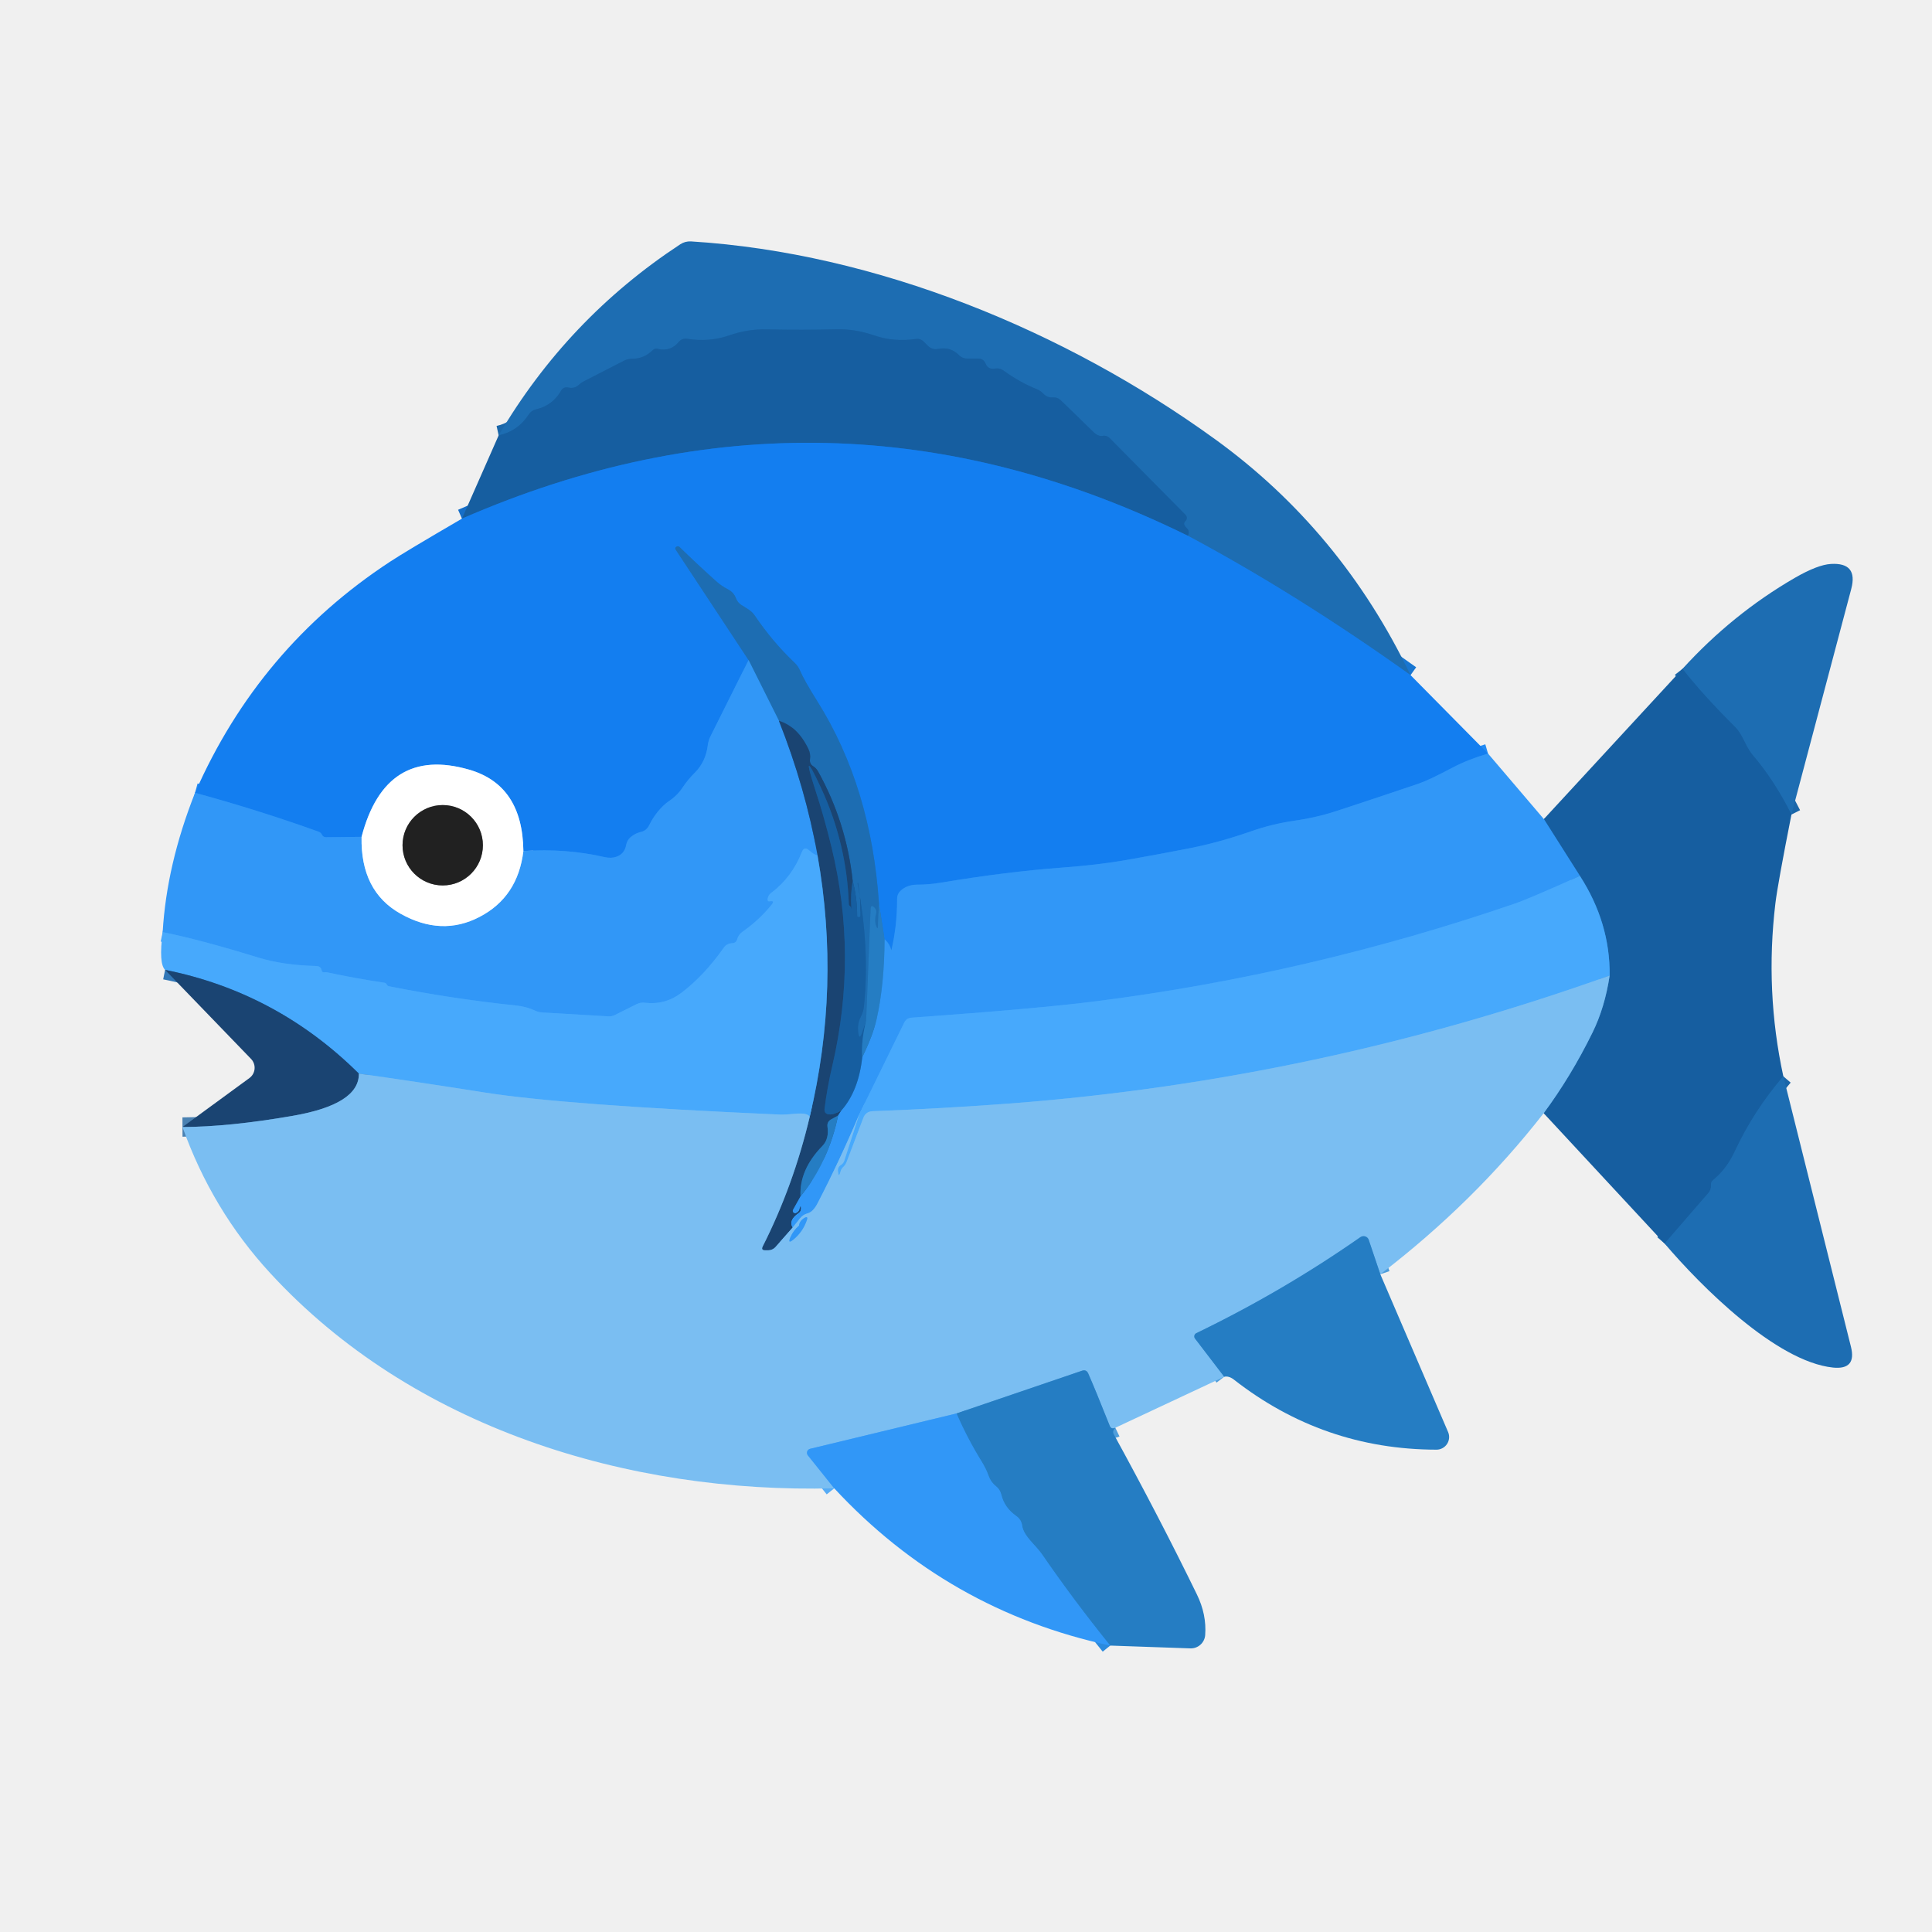
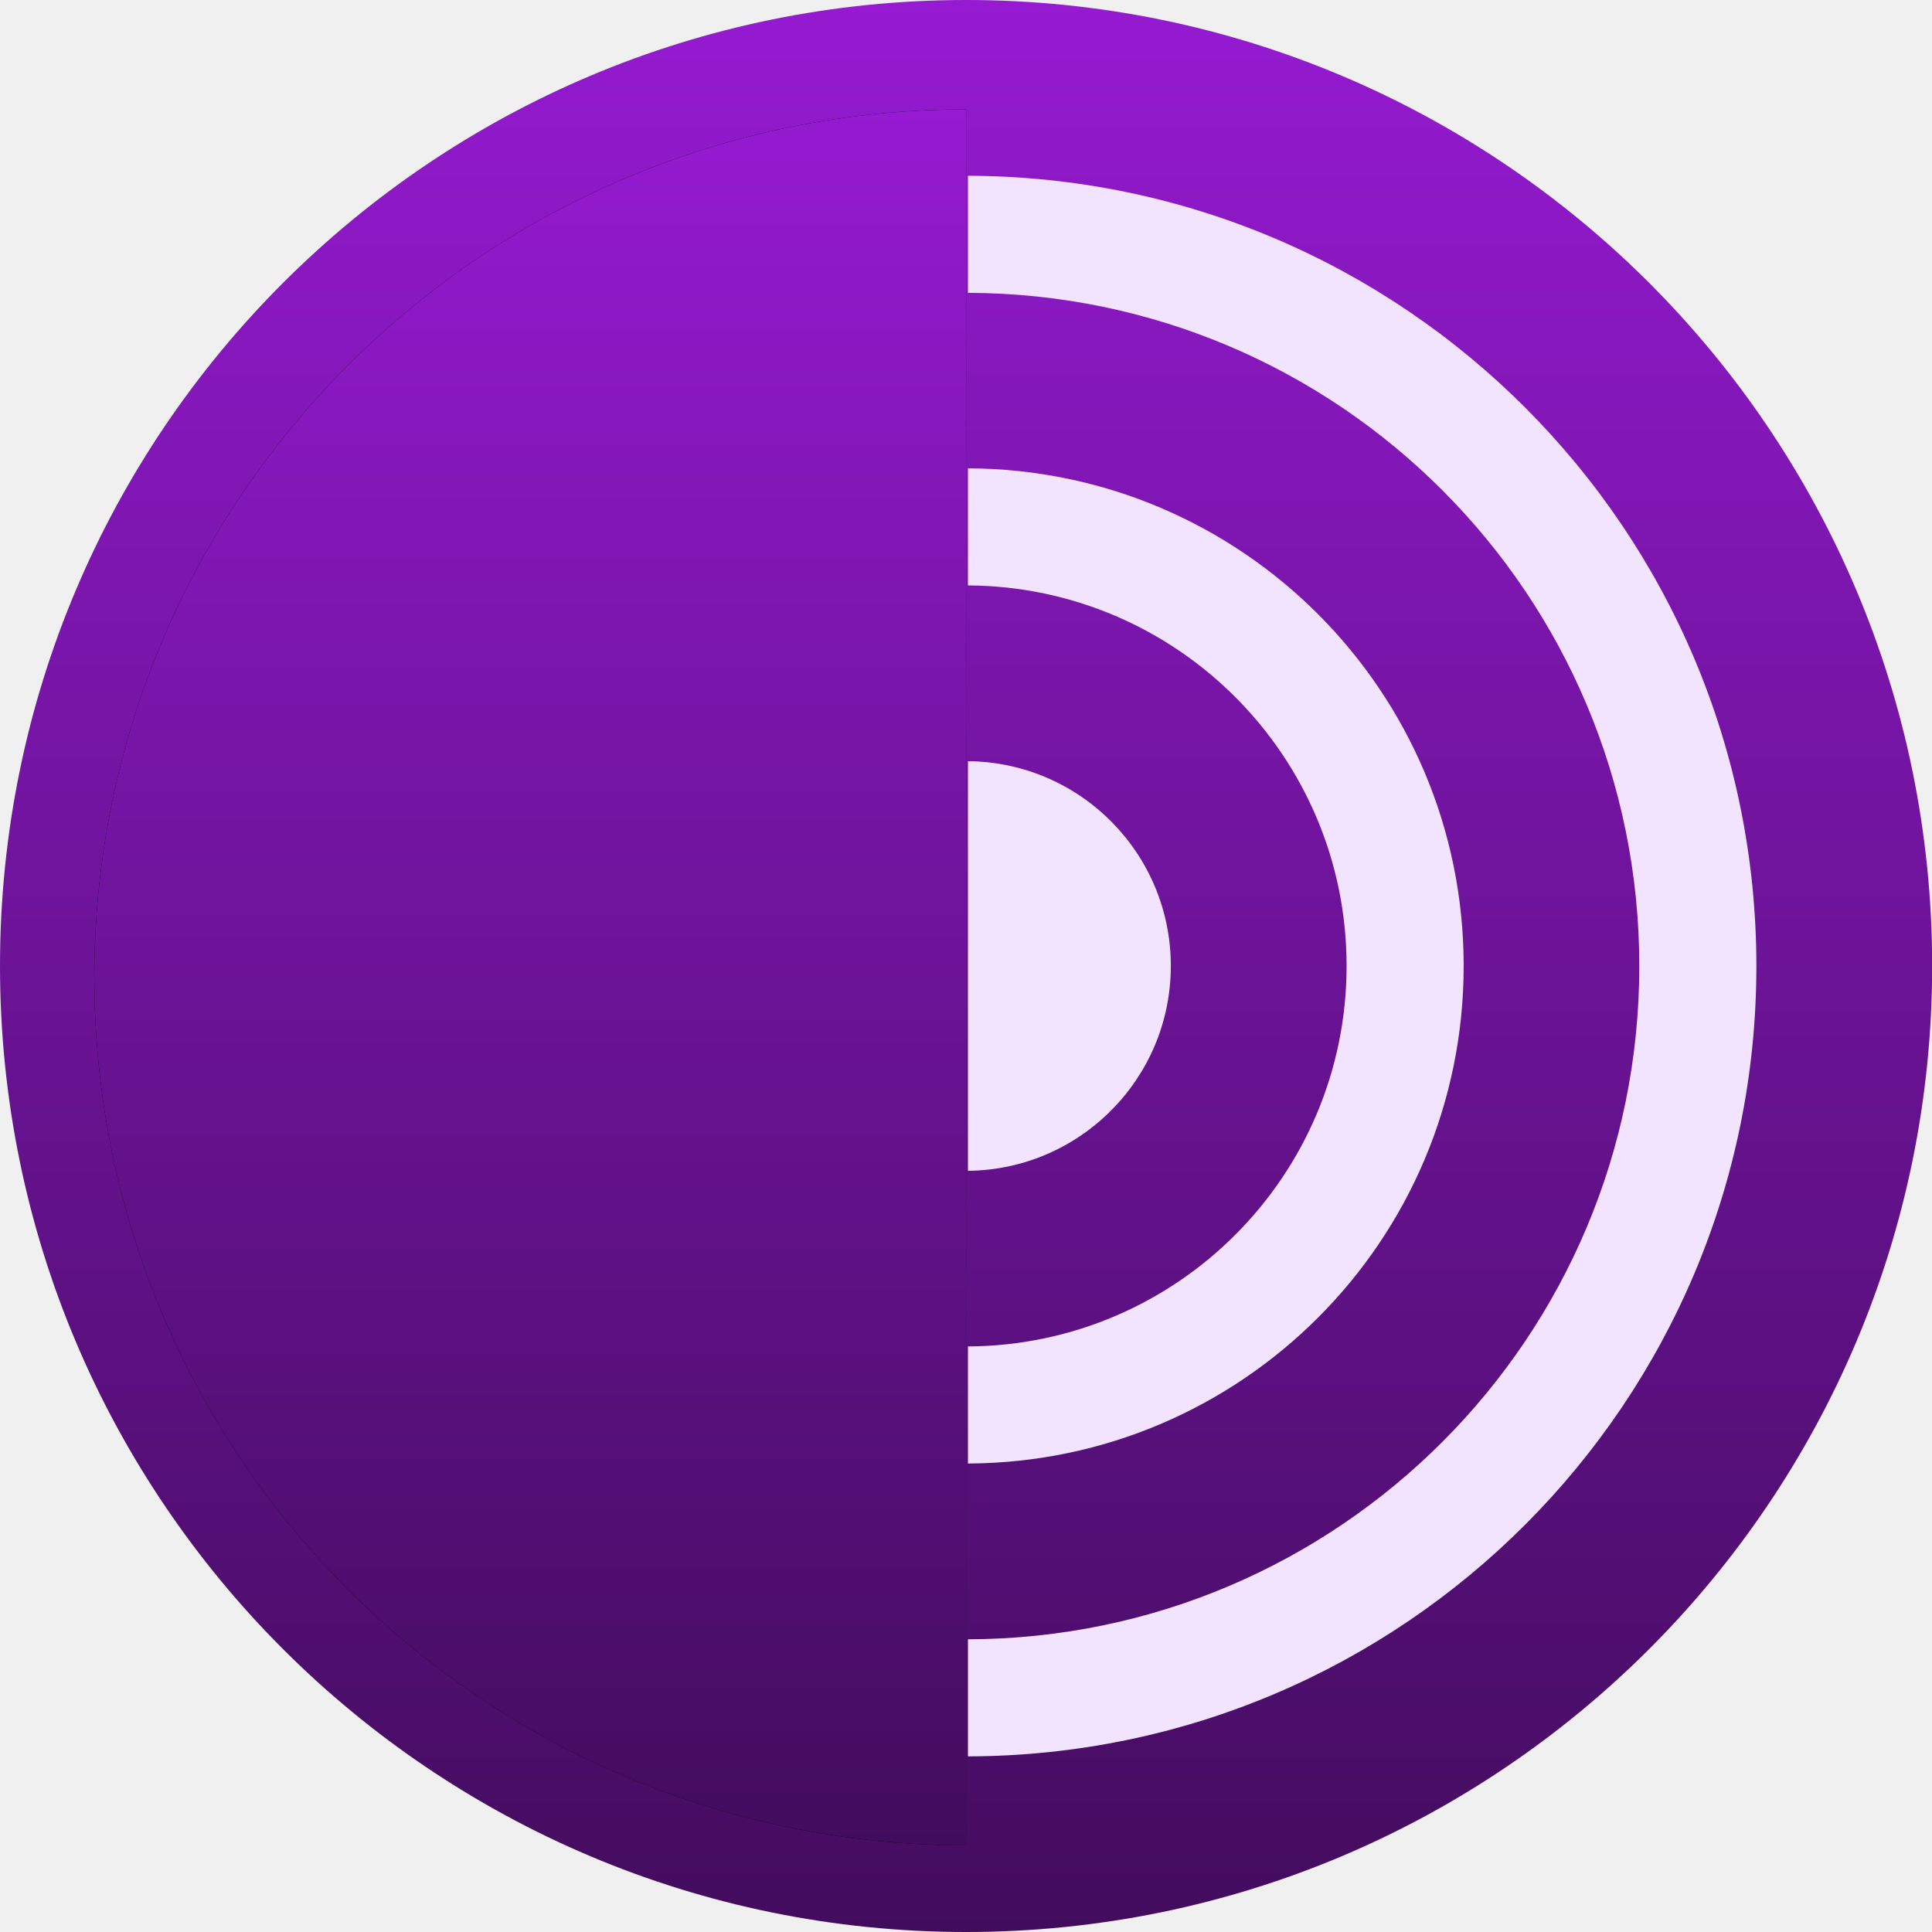
- <svg xmlns="http://www.w3.org/2000/svg" version="1.1" viewBox="0.00 0.00 200.00 200.00" width="200.00" height="200.00">
-   <g stroke-width="2.00" fill="none" stroke-linecap="butt">
-     <path stroke="#1876d1" d="   M 146.02 69.89   Q 134.25 61.49 122.98 55.47" />
-     <path stroke="#1a66a9" d="   M 122.98 55.47   Q 123.19 54.94 122.87 54.68   Q 122.70 54.53 122.62 54.34   Q 122.52 54.11 122.72 53.93   A 0.44 0.44 0.0 0 0 122.73 53.30   L 114.88 45.36   Q 114.57 45.04 114.13 45.12   Q 113.98 45.15 113.83 45.11   Q 113.50 45.02 113.24 44.77   Q 111.60 43.16 109.80 41.43   Q 109.47 41.11 109.01 41.14   Q 108.41 41.19 107.98 40.73   Q 107.69 40.43 107.31 40.28   Q 105.57 39.58 103.91 38.38   Q 103.49 38.07 102.98 38.16   Q 102.29 38.27 102.02 37.63   Q 101.81 37.12 101.26 37.12   L 100.11 37.12   A 1.16 1.15 -22.0 0 1 99.28 36.77   Q 98.39 35.87 97.15 36.12   Q 96.50 36.25 96.04 35.78   L 95.61 35.36   Q 95.28 35.03 94.82 35.09   Q 92.50 35.42 90.49 34.72   Q 88.52 34.04 86.56 34.09   Q 83.00 34.18 79.38 34.10   Q 77.41 34.05 75.48 34.72   Q 73.41 35.44 71.12 35.07   A 0.93 0.91 23.9 0 0 70.27 35.39   Q 69.41 36.44 68.06 36.11   Q 67.78 36.04 67.57 36.25   Q 66.66 37.14 65.45 37.14   Q 65.00 37.14 64.60 37.34   L 60.41 39.49   Q 60.15 39.62 59.94 39.82   Q 59.49 40.26 58.84 40.12   Q 58.34 40.01 58.08 40.45   Q 57.20 41.98 55.48 42.38   Q 55.01 42.49 54.74 42.90   Q 53.62 44.63 51.62 45.07" />
-     <path stroke="#228bf4" d="   M 154.04 78.01   Q 151.99 78.61 150.39 79.45   Q 147.92 80.76 146.89 81.11   Q 142.59 82.57 138.40 83.94   Q 136.26 84.64 134.05 84.95   Q 131.68 85.29 129.44 86.08   Q 126.26 87.19 123.21 87.80   Q 120.00 88.43 116.64 89.02   Q 113.68 89.54 109.87 89.82   Q 104.28 90.23 97.35 91.38   Q 96.14 91.58 94.98 91.58   Q 93.89 91.58 93.22 92.22   Q 92.87 92.55 92.87 93.03   Q 92.88 96.07 92.17 98.80   Q 92.15 98.88 92.22 98.84   Q 92.27 98.82 92.31 98.86   Q 92.36 98.91 92.35 98.84   Q 92.24 97.79 91.57 97.24" />
-     <path stroke="#1c7eda" d="   M 91.57 97.24   L 90.99 93.53" />
-     <path stroke="#1876d1" d="   M 90.99 93.53   Q 90.19 81.50 84.63 72.63   Q 83.23 70.40 82.81 69.40   A 2.38 2.30 11.1 0 0 82.26 68.61   Q 79.98 66.45 78.14 63.73   C 77.77 63.18 77.25 62.96 76.72 62.61   Q 76.35 62.36 76.19 61.94   Q 75.96 61.30 75.29 60.97   Q 74.67 60.65 74.15 60.18   Q 72.27 58.50 70.36 56.64   Q 70.21 56.49 70.03 56.59   Q 69.82 56.71 69.96 56.92   L 77.49 68.33" />
-     <path stroke="#228bf4" d="   M 77.49 68.33   L 73.55 76.22   Q 73.33 76.66 73.27 77.15   Q 73.06 78.87 71.90 80.02   Q 71.21 80.70 70.67 81.51   Q 70.12 82.35 69.29 82.90   C 68.43 83.48 67.65 84.49 67.20 85.43   Q 66.94 85.98 66.35 86.12   Q 65.73 86.27 65.26 86.68   A 1.35 1.30 -16.5 0 0 64.83 87.44   Q 64.66 88.40 63.81 88.69   Q 63.27 88.88 62.60 88.73   Q 58.58 87.80 54.18 88.10" />
-     <path stroke="#89bff8" d="   M 54.18 88.10   Q 54.10 81.26 48.55 79.67   Q 39.90 77.18 37.43 86.63" />
-     <path stroke="#228bf4" d="   M 37.43 86.63   L 33.77 86.67   Q 33.45 86.68 33.31 86.38   Q 33.21 86.17 32.96 86.09   Q 26.79 83.87 20.19 82.07" />
-     <path stroke="#156ec8" d="   M 122.98 55.47   Q 85.77 37.14 47.82 53.69" />
-     <path stroke="#2175bb" d="   M 90.99 93.53   L 90.89 95.82   Q 90.87 96.36 90.69 95.85   Q 90.49 95.29 90.68 94.59   Q 90.78 94.23 90.53 93.97   Q 90.14 93.58 90.12 94.12   L 89.66 105.69" />
-     <path stroke="#1a66a9" d="   M 89.66 105.69   L 89.27 106.82   Q 88.93 107.83 88.84 106.77   Q 88.76 105.93 89.13 105.21   Q 89.37 104.74 89.43 104.22   Q 90.06 98.13 88.77 91.46   Q 88.76 91.40 88.82 91.39   Q 88.93 91.37 88.83 91.38   Q 89.12 93.08 89.07 94.78   Q 89.07 94.94 88.90 94.94   L 88.90 94.94   Q 88.73 94.93 88.73 94.77   Q 88.73 92.94 88.27 91.19" />
-     <path stroke="#1c5992" d="   M 88.27 91.19   Q 87.62 85.13 84.68 79.85   Q 84.49 79.52 84.18 79.32   Q 83.78 79.07 83.85 78.59   Q 83.93 78.05 83.69 77.55   Q 82.59 75.22 80.63 74.61" />
-     <path stroke="#2782d5" d="   M 80.63 74.61   L 77.49 68.33" />
-     <path stroke="#266eb5" d="   M 80.63 74.61   Q 83.37 81.53 84.63 88.55" />
-     <path stroke="#3ca0fa" d="   M 84.63 88.55   Q 84.30 88.51 83.75 88.02   Q 83.25 87.58 83.01 88.20   Q 81.98 90.83 79.82 92.44   A 0.90 0.86 -11.6 0 0 79.50 92.90   Q 79.37 93.36 79.69 93.30   Q 80.24 93.20 79.89 93.64   Q 78.60 95.24 76.87 96.45   Q 76.45 96.74 76.31 97.24   Q 76.20 97.62 75.80 97.64   Q 75.24 97.66 74.92 98.11   Q 72.90 100.98 70.56 102.76   Q 68.86 104.06 66.74 103.80   Q 66.31 103.75 65.92 103.94   L 63.68 105.06   Q 63.33 105.24 62.94 105.21   L 56.16 104.81   Q 55.74 104.79 55.37 104.61   Q 54.48 104.20 53.44 104.09   Q 46.68 103.38 40.24 102.09   Q 40.10 102.06 40.04 101.92   Q 39.96 101.75 39.78 101.73   Q 36.76 101.28 33.89 100.66   Q 33.74 100.63 33.59 100.65   Q 33.35 100.69 33.30 100.46   Q 33.21 100.01 32.75 100.00   Q 29.33 99.92 26.75 99.13   Q 20.73 97.27 16.84 96.49" />
-     <path stroke="#98cbfb" d="   M 37.43 86.63   Q 37.31 92.25 41.45 94.58   Q 45.71 96.98 49.66 94.91   Q 53.61 92.85 54.18 88.10" />
-     <path stroke="#3ca0fa" d="   M 163.55 90.67   Q 158.26 93.05 156.82 93.54   Q 135.59 100.82 113.54 103.64   Q 107.41 104.42 94.36 105.35   Q 93.83 105.39 93.60 105.87   L 88.95 115.36" />
-     <path stroke="#56abf5" d="   M 88.95 115.36   Q 86.96 120.08 84.61 124.61   Q 84.16 125.46 83.59 125.61   Q 83.12 125.74 82.82 126.12   L 82.06 127.07" />
-     <path stroke="#2b8add" d="   M 82.87 123.85   Q 85.77 120.27 86.76 115.48" />
-     <path stroke="#247bcc" d="   M 87.11 114.94   Q 88.88 112.92 89.26 109.44" />
-     <path stroke="#2b8add" d="   M 89.26 109.44   Q 90.38 107.14 90.75 105.49   Q 91.55 101.92 91.57 97.24" />
-     <path stroke="#1e6eb2" d="   M 89.66 105.69   Q 89.14 107.74 89.26 109.44" />
-     <path stroke="#185189" d="   M 88.27 91.19   Q 88.03 92.56 88.13 93.99   Q 88.15 94.27 88.10 93.98   Q 88.08 93.86 87.97 93.78   Q 87.87 93.71 87.87 93.59   Q 87.65 87.28 84.98 81.54   Q 82.82 76.90 84.40 81.77   Q 85.30 84.51 86.07 87.66   Q 88.82 98.93 86.16 110.34   Q 85.63 112.59 85.36 114.75   Q 85.28 115.30 85.84 115.36   Q 86.31 115.41 87.11 114.94" />
-     <path stroke="#266eb5" d="   M 87.11 114.94   L 86.76 115.48" />
-     <path stroke="#20619b" d="   M 86.76 115.48   L 86.05 115.87   Q 85.59 116.12 85.66 116.64   Q 85.84 117.90 85.14 118.62   Q 82.73 121.09 82.87 123.85" />
-     <path stroke="#266eb5" d="   M 82.87 123.85   L 82.10 125.23   A 0.24 0.23 -84.8 0 0 82.38 125.57   Q 82.69 125.45 82.78 125.10   Q 82.90 124.63 82.92 125.12   Q 82.94 125.40 82.68 125.58   Q 81.60 126.33 82.06 127.07" />
-     <path stroke="#4a81b2" d="   M 82.06 127.07   L 80.27 129.10   A 1.03 1.00 19.9 0 1 79.54 129.43   L 79.21 129.43   Q 78.75 129.43 78.96 129.02   Q 82.13 122.75 83.82 115.62" />
-     <path stroke="#3177b7" d="   M 83.82 115.62   Q 87.04 102.14 84.63 88.55" />
-     <path stroke="#61b4f7" d="   M 83.82 115.62   Q 83.62 115.17 82.27 115.30   Q 81.29 115.40 80.72 115.38   Q 58.36 114.40 50.13 113.09   Q 43.11 111.98 37.15 111.14" />
-     <path stroke="#3177b7" d="   M 37.15 111.14   Q 28.66 102.72 17.09 100.40" />
-     <path stroke="#61b4f7" d="   M 166.63 100.99   Q 136.45 111.78 104.74 114.22   Q 97.47 114.77 90.34 115.03   Q 89.62 115.06 89.37 115.73   L 87.64 120.29   Q 87.52 120.60 87.27 120.83   Q 87.09 121.00 87.02 121.26   Q 86.82 122.03 86.74 121.23   Q 86.70 120.82 87.05 120.60   Q 87.31 120.44 87.40 120.15   L 88.95 115.36" />
-     <path stroke="#509edb" d="   M 142.89 131.91   L 141.69 128.35   A 0.57 0.56 -26.8 0 0 140.83 128.07   Q 132.80 133.68 123.84 138.01   A 0.37 0.37 0.0 0 0 123.71 138.57   L 126.73 142.52" />
-     <path stroke="#509edb" d="   M 115.46 147.80   Q 115.04 148.00 114.88 147.60   Q 113.36 143.78 112.66 142.20   Q 112.47 141.74 112.00 141.90   L 99.02 146.32" />
-     <path stroke="#56abf5" d="   M 99.02 146.32   L 83.86 149.98   A 0.43 0.42 -26.4 0 0 83.63 150.66   L 86.36 154.07" />
-     <path stroke="#1a66a9" d="   M 184.61 111.42   Q 181.56 114.97 179.59 119.18   Q 178.74 121.02 177.35 122.15   Q 177.10 122.36 177.12 122.67   Q 177.16 123.15 176.84 123.51   L 172.32 128.73" />
-     <path stroke="#488ec9" d="   M 159.80 115.24   Q 162.63 111.42 164.86 106.88   Q 166.13 104.30 166.63 100.99" />
-     <path stroke="#2f84ce" d="   M 166.63 100.99   Q 166.69 95.54 163.55 90.67" />
-     <path stroke="#247bcc" d="   M 163.55 90.67   L 159.82 84.79" />
-     <path stroke="#4a81b2" d="   M 37.15 111.14   Q 37.19 114.33 30.25 115.52   Q 23.74 116.65 18.89 116.67" />
-     <path stroke="#2b8add" d="   M 114.93 170.35   Q 111.15 165.67 107.87 160.90   C 107.21 159.94 105.96 159.03 105.81 157.92   A 1.42 1.40 14.0 0 0 105.21 156.94   Q 103.98 156.08 103.66 154.74   Q 103.53 154.19 103.10 153.85   Q 102.57 153.43 102.35 152.80   Q 102.07 152.02 101.61 151.28   Q 100.14 148.91 99.02 146.32" />
-     <path stroke="#1a66a9" d="   M 185.45 84.32   Q 183.69 80.80 181.43 78.15   C 180.68 77.27 180.43 76.07 179.62 75.26   Q 176.28 71.94 174.17 69.24" />
-     <path stroke="#909090" d="   M 49.99 87.50   A 4.16 4.16 0.0 0 0 45.83 83.34   A 4.16 4.16 0.0 0 0 41.67 87.50   A 4.16 4.16 0.0 0 0 45.83 91.66   A 4.16 4.16 0.0 0 0 49.99 87.50" />
-     <path stroke="#56abf5" d="   M 82.71 126.88   Q 82.13 127.37 81.82 128.09   Q 81.51 128.83 82.13 128.32   Q 83.10 127.53 83.52 126.32   Q 83.69 125.83 83.24 126.10   Q 82.77 126.40 82.71 126.88" />
+ <svg xmlns="http://www.w3.org/2000/svg" xml:space="preserve" version="1.1" shape-rendering="geometricPrecision" text-rendering="geometricPrecision" image-rendering="optimizeQuality" fill-rule="evenodd" clip-rule="evenodd" viewBox="0 0 13333 13333">
+   <defs>
+     <linearGradient id="id0" gradientUnits="userSpaceOnUse" x1="6667" y1="13333" x2="6667" y2="0">
+       <stop offset="0" stop-opacity="1" stop-color="#420C5D" />
+       <stop offset="1" stop-opacity="1" stop-color="#951AD1" />
+     </linearGradient>
+     <linearGradient id="id1" gradientUnits="userSpaceOnUse" x1="3659" y1="12734" x2="3659" y2="755">
+       <stop offset="0" stop-opacity="1" stop-color="#420C5D" />
+       <stop offset="1" stop-opacity="1" stop-color="#951AD1" />
+     </linearGradient>
+   </defs>
+   <g id="Layer_x0020_1">
+     <g id="Tor_Browser_icon.svg">
+       <g id="tor-browser-icon">
+         <g id="icon_512x512">
+           <g id="Group">
+             <g id="tb_icon_x002f_Stable">
+               <g id="Stable">
+                 <circle id="background" fill="#F2E4FF" fill-rule="nonzero" cx="6667" cy="6667" r="6406" />
+                 <path id="center" fill="url(#id0)" d="M6680 12121l0 -808c2560,-7 4633,-2084 4633,-4646 0,-2562 -2073,-4639 -4633,-4646l0 -808c3006,8 5441,2446 5441,5454 0,3008 -2434,5447 -5441,5454zm0 -2829c1444,-8 2613,-1180 2613,-2626 0,-1446 -1169,-2618 -2613,-2626l0 -808c1890,7 3421,1541 3421,3434 0,1892 -1530,3426 -3421,3434l0 -808zm0 -4039c775,7 1400,637 1400,1413 0,777 -626,1406 -1400,1414l0 -2827zm-6680 1413c0,3682 2985,6667 6667,6667 3682,0 6667,-2985 6667,-6667 0,-3682 -2985,-6666 -6667,-6666 -3682,0 -6667,2985 -6667,6666z" />
+                 <g id="half">
+                   <g filter="url(#filter-3)">
+                     <path fill="black" d="M6667 755c-3322,0 -6016,2682 -6016,5990 0,3308 2693,5990 6016,5990l0 -11979z" />
+                   </g>
+                   <g>
+                     <path fill="url(#id1)" d="M6667 755c-3322,0 -6016,2682 -6016,5990 0,3308 2693,5990 6016,5990l0 -11979z" />
+                   </g>
+                 </g>
+               </g>
+             </g>
+           </g>
+         </g>
+       </g>
+     </g>
  </g>
-   <path fill="#1d6db2" d="   M 146.02 69.89   Q 134.25 61.49 122.98 55.47   Q 123.19 54.94 122.87 54.68   Q 122.70 54.53 122.62 54.34   Q 122.52 54.11 122.72 53.93   A 0.44 0.44 0.0 0 0 122.73 53.30   L 114.88 45.36   Q 114.57 45.04 114.13 45.12   Q 113.98 45.15 113.83 45.11   Q 113.50 45.02 113.24 44.77   Q 111.60 43.16 109.80 41.43   Q 109.47 41.11 109.01 41.14   Q 108.41 41.19 107.98 40.73   Q 107.69 40.43 107.31 40.28   Q 105.57 39.58 103.91 38.38   Q 103.49 38.07 102.98 38.16   Q 102.29 38.27 102.02 37.63   Q 101.81 37.12 101.26 37.12   L 100.11 37.12   A 1.16 1.15 -22.0 0 1 99.28 36.77   Q 98.39 35.87 97.15 36.12   Q 96.50 36.25 96.04 35.78   L 95.61 35.36   Q 95.28 35.03 94.82 35.09   Q 92.50 35.42 90.49 34.72   Q 88.52 34.04 86.56 34.09   Q 83.00 34.18 79.38 34.10   Q 77.41 34.05 75.48 34.72   Q 73.41 35.44 71.12 35.07   A 0.93 0.91 23.9 0 0 70.27 35.39   Q 69.41 36.44 68.06 36.11   Q 67.78 36.04 67.57 36.25   Q 66.66 37.14 65.45 37.14   Q 65.00 37.14 64.60 37.34   L 60.41 39.49   Q 60.15 39.62 59.94 39.82   Q 59.49 40.26 58.84 40.12   Q 58.34 40.01 58.08 40.45   Q 57.20 41.98 55.48 42.38   Q 55.01 42.49 54.74 42.90   Q 53.62 44.63 51.62 45.07   Q 58.73 32.97 70.42 25.29   Q 70.92 24.96 71.53 24.99   C 90.74 26.18 110.30 34.26 125.76 45.45   Q 138.83 54.90 146.02 69.89   Z" />
-   <path fill="#165ea0" d="   M 122.98 55.47   Q 85.77 37.14 47.82 53.69   L 51.62 45.07   Q 53.62 44.63 54.74 42.90   Q 55.01 42.49 55.48 42.38   Q 57.20 41.98 58.08 40.45   Q 58.34 40.01 58.84 40.12   Q 59.49 40.26 59.94 39.82   Q 60.15 39.62 60.41 39.49   L 64.60 37.34   Q 65.00 37.14 65.45 37.14   Q 66.66 37.14 67.57 36.25   Q 67.78 36.04 68.06 36.11   Q 69.41 36.44 70.27 35.39   A 0.93 0.91 23.9 0 1 71.12 35.07   Q 73.41 35.44 75.48 34.72   Q 77.41 34.05 79.38 34.10   Q 83.00 34.18 86.56 34.09   Q 88.52 34.04 90.49 34.72   Q 92.50 35.42 94.82 35.09   Q 95.28 35.03 95.61 35.36   L 96.04 35.78   Q 96.50 36.25 97.15 36.12   Q 98.39 35.87 99.28 36.77   A 1.16 1.15 -22.0 0 0 100.11 37.12   L 101.26 37.12   Q 101.81 37.12 102.02 37.63   Q 102.29 38.27 102.98 38.16   Q 103.49 38.07 103.91 38.38   Q 105.57 39.58 107.31 40.28   Q 107.69 40.43 107.98 40.73   Q 108.41 41.19 109.01 41.14   Q 109.47 41.11 109.80 41.43   Q 111.60 43.16 113.24 44.77   Q 113.50 45.02 113.83 45.11   Q 113.98 45.15 114.13 45.12   Q 114.57 45.04 114.88 45.36   L 122.73 53.30   A 0.44 0.44 0.0 0 1 122.72 53.93   Q 122.52 54.11 122.62 54.34   Q 122.70 54.53 122.87 54.68   Q 123.19 54.94 122.98 55.47   Z" />
-   <path fill="#137ef0" d="   M 122.98 55.47   Q 134.25 61.49 146.02 69.89   L 154.04 78.01   Q 151.99 78.61 150.39 79.45   Q 147.92 80.76 146.89 81.11   Q 142.59 82.57 138.40 83.94   Q 136.26 84.64 134.05 84.95   Q 131.68 85.29 129.44 86.08   Q 126.26 87.19 123.21 87.80   Q 120.00 88.43 116.64 89.02   Q 113.68 89.54 109.87 89.82   Q 104.28 90.23 97.35 91.38   Q 96.14 91.58 94.98 91.58   Q 93.89 91.58 93.22 92.22   Q 92.87 92.55 92.87 93.03   Q 92.88 96.07 92.17 98.80   Q 92.15 98.88 92.22 98.84   Q 92.27 98.82 92.31 98.86   Q 92.36 98.91 92.35 98.84   Q 92.24 97.79 91.57 97.24   L 90.99 93.53   Q 90.19 81.50 84.63 72.63   Q 83.23 70.40 82.81 69.40   A 2.38 2.30 11.1 0 0 82.26 68.61   Q 79.98 66.45 78.14 63.73   C 77.77 63.18 77.25 62.96 76.72 62.61   Q 76.35 62.36 76.19 61.94   Q 75.96 61.30 75.29 60.97   Q 74.67 60.65 74.15 60.18   Q 72.27 58.50 70.36 56.64   Q 70.21 56.49 70.03 56.59   Q 69.82 56.71 69.96 56.92   L 77.49 68.33   L 73.55 76.22   Q 73.33 76.66 73.27 77.15   Q 73.06 78.87 71.90 80.02   Q 71.21 80.70 70.67 81.51   Q 70.12 82.35 69.29 82.90   C 68.43 83.48 67.65 84.49 67.20 85.43   Q 66.94 85.98 66.35 86.12   Q 65.73 86.27 65.26 86.68   A 1.35 1.30 -16.5 0 0 64.83 87.44   Q 64.66 88.40 63.81 88.69   Q 63.27 88.88 62.60 88.73   Q 58.58 87.80 54.18 88.10   Q 54.10 81.26 48.55 79.67   Q 39.90 77.18 37.43 86.63   L 33.77 86.67   Q 33.45 86.68 33.31 86.38   Q 33.21 86.17 32.96 86.09   Q 26.79 83.87 20.19 82.07   Q 26.78 67.06 40.39 58.14   Q 41.95 57.11 47.82 53.69   Q 85.77 37.14 122.98 55.47   Z" />
-   <path fill="#1d6db2" d="   M 90.99 93.53   L 90.89 95.82   Q 90.87 96.36 90.69 95.85   Q 90.49 95.29 90.68 94.59   Q 90.78 94.23 90.53 93.97   Q 90.14 93.58 90.12 94.12   L 89.66 105.69   L 89.27 106.82   Q 88.93 107.83 88.84 106.77   Q 88.76 105.93 89.13 105.21   Q 89.37 104.74 89.43 104.22   Q 90.06 98.13 88.77 91.46   Q 88.76 91.40 88.82 91.39   Q 88.93 91.37 88.83 91.38   Q 89.12 93.08 89.07 94.78   Q 89.07 94.94 88.90 94.94   L 88.90 94.94   Q 88.73 94.93 88.73 94.77   Q 88.73 92.94 88.27 91.19   Q 87.62 85.13 84.68 79.85   Q 84.49 79.52 84.18 79.32   Q 83.78 79.07 83.85 78.59   Q 83.93 78.05 83.69 77.55   Q 82.59 75.22 80.63 74.61   L 77.49 68.33   L 69.96 56.92   Q 69.82 56.71 70.03 56.59   Q 70.21 56.49 70.36 56.64   Q 72.27 58.50 74.15 60.18   Q 74.67 60.65 75.29 60.97   Q 75.96 61.30 76.19 61.94   Q 76.35 62.36 76.72 62.61   C 77.25 62.96 77.77 63.18 78.14 63.73   Q 79.98 66.45 82.26 68.61   A 2.38 2.30 11.1 0 1 82.81 69.40   Q 83.23 70.40 84.63 72.63   Q 90.19 81.50 90.99 93.53   Z" />
-   <path fill="#1d6db2" d="   M 185.45 84.32   Q 183.69 80.80 181.43 78.15   C 180.68 77.27 180.43 76.07 179.62 75.26   Q 176.28 71.94 174.17 69.24   Q 179.34 63.56 185.80 59.82   Q 188.16 58.46 189.53 58.38   Q 192.37 58.21 191.64 60.97   L 185.45 84.32   Z" />
-   <path fill="#3197f7" d="   M 77.49 68.33   L 80.63 74.61   Q 83.37 81.53 84.63 88.55   Q 84.30 88.51 83.75 88.02   Q 83.25 87.58 83.01 88.20   Q 81.98 90.83 79.82 92.44   A 0.90 0.86 -11.6 0 0 79.50 92.90   Q 79.37 93.36 79.69 93.30   Q 80.24 93.20 79.89 93.64   Q 78.60 95.24 76.87 96.45   Q 76.45 96.74 76.31 97.24   Q 76.20 97.62 75.80 97.64   Q 75.24 97.66 74.92 98.11   Q 72.90 100.98 70.56 102.76   Q 68.86 104.06 66.74 103.80   Q 66.31 103.75 65.92 103.94   L 63.68 105.06   Q 63.33 105.24 62.94 105.21   L 56.16 104.81   Q 55.74 104.79 55.37 104.61   Q 54.48 104.20 53.44 104.09   Q 46.68 103.38 40.24 102.09   Q 40.10 102.06 40.04 101.92   Q 39.96 101.75 39.78 101.73   Q 36.76 101.28 33.89 100.66   Q 33.74 100.63 33.59 100.65   Q 33.35 100.69 33.30 100.46   Q 33.21 100.01 32.75 100.00   Q 29.33 99.92 26.75 99.13   Q 20.73 97.27 16.84 96.49   Q 17.25 89.50 20.19 82.07   Q 26.79 83.87 32.96 86.09   Q 33.21 86.17 33.31 86.38   Q 33.45 86.68 33.77 86.67   L 37.43 86.63   Q 37.31 92.25 41.45 94.58   Q 45.71 96.98 49.66 94.91   Q 53.61 92.85 54.18 88.10   Q 58.58 87.80 62.60 88.73   Q 63.27 88.88 63.81 88.69   Q 64.66 88.40 64.83 87.44   A 1.35 1.30 -16.5 0 1 65.26 86.68   Q 65.73 86.27 66.35 86.12   Q 66.94 85.98 67.20 85.43   C 67.65 84.49 68.43 83.48 69.29 82.90   Q 70.12 82.35 70.67 81.51   Q 71.21 80.70 71.90 80.02   Q 73.06 78.87 73.27 77.15   Q 73.33 76.66 73.55 76.22   L 77.49 68.33   Z" />
-   <path fill="#165ea0" d="   M 174.17 69.24   Q 176.28 71.94 179.62 75.26   C 180.43 76.07 180.68 77.27 181.43 78.15   Q 183.69 80.80 185.45 84.32   Q 184.03 91.51 183.79 93.50   Q 182.70 102.61 184.61 111.42   Q 181.56 114.97 179.59 119.18   Q 178.74 121.02 177.35 122.15   Q 177.10 122.36 177.12 122.67   Q 177.16 123.15 176.84 123.51   L 172.32 128.73   L 159.80 115.24   Q 162.63 111.42 164.86 106.88   Q 166.13 104.30 166.63 100.99   Q 166.69 95.54 163.55 90.67   L 159.82 84.79   L 174.17 69.24   Z" />
-   <path fill="#1a4472" d="   M 88.27 91.19   Q 88.03 92.56 88.13 93.99   Q 88.15 94.27 88.10 93.98   Q 88.08 93.86 87.97 93.78   Q 87.87 93.71 87.87 93.59   Q 87.65 87.28 84.98 81.54   Q 82.82 76.90 84.40 81.77   Q 85.30 84.51 86.07 87.66   Q 88.82 98.93 86.16 110.34   Q 85.63 112.59 85.36 114.75   Q 85.28 115.30 85.84 115.36   Q 86.31 115.41 87.11 114.94   L 86.76 115.48   L 86.05 115.87   Q 85.59 116.12 85.66 116.64   Q 85.84 117.90 85.14 118.62   Q 82.73 121.09 82.87 123.85   L 82.10 125.23   A 0.24 0.23 -84.8 0 0 82.38 125.57   Q 82.69 125.45 82.78 125.10   Q 82.90 124.63 82.92 125.12   Q 82.94 125.40 82.68 125.58   Q 81.60 126.33 82.06 127.07   L 80.27 129.10   A 1.03 1.00 19.9 0 1 79.54 129.43   L 79.21 129.43   Q 78.75 129.43 78.96 129.02   Q 82.13 122.75 83.82 115.62   Q 87.04 102.14 84.63 88.55   Q 83.37 81.53 80.63 74.61   Q 82.59 75.22 83.69 77.55   Q 83.93 78.05 83.85 78.59   Q 83.78 79.07 84.18 79.32   Q 84.49 79.52 84.68 79.85   Q 87.62 85.13 88.27 91.19   Z" />
-   <path fill="#3197f7" d="   M 154.04 78.01   L 159.82 84.79   L 163.55 90.67   Q 158.26 93.05 156.82 93.54   Q 135.59 100.82 113.54 103.64   Q 107.41 104.42 94.36 105.35   Q 93.83 105.39 93.60 105.87   L 88.95 115.36   Q 86.96 120.08 84.61 124.61   Q 84.16 125.46 83.59 125.61   Q 83.12 125.74 82.82 126.12   L 82.06 127.07   Q 81.60 126.33 82.68 125.58   Q 82.94 125.40 82.92 125.12   Q 82.90 124.63 82.78 125.10   Q 82.69 125.45 82.38 125.57   A 0.24 0.23 -84.8 0 1 82.10 125.23   L 82.87 123.85   Q 85.77 120.27 86.76 115.48   L 87.11 114.94   Q 88.88 112.92 89.26 109.44   Q 90.38 107.14 90.75 105.49   Q 91.55 101.92 91.57 97.24   Q 92.24 97.79 92.35 98.84   Q 92.36 98.91 92.31 98.86   Q 92.27 98.82 92.22 98.84   Q 92.15 98.88 92.17 98.80   Q 92.88 96.07 92.87 93.03   Q 92.87 92.55 93.22 92.22   Q 93.89 91.58 94.98 91.58   Q 96.14 91.58 97.35 91.38   Q 104.28 90.23 109.87 89.82   Q 113.68 89.54 116.64 89.02   Q 120.00 88.43 123.21 87.80   Q 126.26 87.19 129.44 86.08   Q 131.68 85.29 134.05 84.95   Q 136.26 84.64 138.40 83.94   Q 142.59 82.57 146.89 81.11   Q 147.92 80.76 150.39 79.45   Q 151.99 78.61 154.04 78.01   Z" />
-   <path fill="#ffffff" d="   M 54.18 88.10   Q 53.61 92.85 49.66 94.91   Q 45.71 96.98 41.45 94.58   Q 37.31 92.25 37.43 86.63   Q 39.90 77.18 48.55 79.67   Q 54.10 81.26 54.18 88.10   Z   M 49.99 87.50   A 4.16 4.16 0.0 0 0 45.83 83.34   A 4.16 4.16 0.0 0 0 41.67 87.50   A 4.16 4.16 0.0 0 0 45.83 91.66   A 4.16 4.16 0.0 0 0 49.99 87.50   Z" />
-   <path fill="#165ea0" d="   M 88.27 91.19   Q 88.73 92.94 88.73 94.77   Q 88.73 94.93 88.90 94.94   L 88.90 94.94   Q 89.07 94.94 89.07 94.78   Q 89.12 93.08 88.83 91.38   Q 88.93 91.37 88.82 91.39   Q 88.76 91.40 88.77 91.46   Q 90.06 98.13 89.43 104.22   Q 89.37 104.74 89.13 105.21   Q 88.76 105.93 88.84 106.77   Q 88.93 107.83 89.27 106.82   L 89.66 105.69   Q 89.14 107.74 89.26 109.44   Q 88.88 112.92 87.11 114.94   Q 86.31 115.41 85.84 115.36   Q 85.28 115.30 85.36 114.75   Q 85.63 112.59 86.16 110.34   Q 88.82 98.93 86.07 87.66   Q 85.30 84.51 84.40 81.77   Q 82.82 76.90 84.98 81.54   Q 87.65 87.28 87.87 93.59   Q 87.87 93.71 87.97 93.78   Q 88.08 93.86 88.10 93.98   Q 88.15 94.27 88.13 93.99   Q 88.03 92.56 88.27 91.19   Z" />
-   <circle fill="#212121" cx="45.83" cy="87.50" r="4.16" />
-   <path fill="#47a9fc" d="   M 84.63 88.55   Q 87.04 102.14 83.82 115.62   Q 83.62 115.17 82.27 115.30   Q 81.29 115.40 80.72 115.38   Q 58.36 114.40 50.13 113.09   Q 43.11 111.98 37.15 111.14   Q 28.66 102.72 17.09 100.40   Q 16.42 99.77 16.84 96.49   Q 20.73 97.27 26.75 99.13   Q 29.33 99.92 32.75 100.00   Q 33.21 100.01 33.30 100.46   Q 33.35 100.69 33.59 100.65   Q 33.74 100.63 33.89 100.66   Q 36.76 101.28 39.78 101.73   Q 39.96 101.75 40.04 101.92   Q 40.10 102.06 40.24 102.09   Q 46.68 103.38 53.44 104.09   Q 54.48 104.20 55.37 104.61   Q 55.74 104.79 56.16 104.81   L 62.94 105.21   Q 63.33 105.24 63.68 105.06   L 65.92 103.94   Q 66.31 103.75 66.74 103.80   Q 68.86 104.06 70.56 102.76   Q 72.90 100.98 74.92 98.11   Q 75.24 97.66 75.80 97.64   Q 76.20 97.62 76.31 97.24   Q 76.45 96.74 76.87 96.45   Q 78.60 95.24 79.89 93.64   Q 80.24 93.20 79.69 93.30   Q 79.37 93.36 79.50 92.90   A 0.90 0.86 -11.6 0 1 79.82 92.44   Q 81.98 90.83 83.01 88.20   Q 83.25 87.58 83.75 88.02   Q 84.30 88.51 84.63 88.55   Z" />
-   <path fill="#47a9fc" d="   M 163.55 90.67   Q 166.69 95.54 166.63 100.99   Q 136.45 111.78 104.74 114.22   Q 97.47 114.77 90.34 115.03   Q 89.62 115.06 89.37 115.73   L 87.64 120.29   Q 87.52 120.60 87.27 120.83   Q 87.09 121.00 87.02 121.26   Q 86.82 122.03 86.74 121.23   Q 86.70 120.82 87.05 120.60   Q 87.31 120.44 87.40 120.15   L 88.95 115.36   L 93.60 105.87   Q 93.83 105.39 94.36 105.35   Q 107.41 104.42 113.54 103.64   Q 135.59 100.82 156.82 93.54   Q 158.26 93.05 163.55 90.67   Z" />
-   <path fill="#257dc3" d="   M 90.99 93.53   L 91.57 97.24   Q 91.55 101.92 90.75 105.49   Q 90.38 107.14 89.26 109.44   Q 89.14 107.74 89.66 105.69   L 90.12 94.12   Q 90.14 93.58 90.53 93.97   Q 90.78 94.23 90.68 94.59   Q 90.49 95.29 90.69 95.85   Q 90.87 96.36 90.89 95.82   L 90.99 93.53   Z" />
-   <path fill="#1a4472" d="   M 17.09 100.40   Q 28.66 102.72 37.15 111.14   Q 37.19 114.33 30.25 115.52   Q 23.74 116.65 18.89 116.67   L 25.82 111.60   A 1.32 1.32 0.0 0 0 25.99 109.62   L 17.09 100.40   Z" />
-   <path fill="#7abef2" d="   M 166.63 100.99   Q 166.13 104.30 164.86 106.88   Q 162.63 111.42 159.80 115.24   Q 152.59 124.48 142.89 131.91   L 141.69 128.35   A 0.57 0.56 -26.8 0 0 140.83 128.07   Q 132.80 133.68 123.84 138.01   A 0.37 0.37 0.0 0 0 123.71 138.57   L 126.73 142.52   L 115.46 147.80   Q 115.04 148.00 114.88 147.60   Q 113.36 143.78 112.66 142.20   Q 112.47 141.74 112.00 141.90   L 99.02 146.32   L 83.86 149.98   A 0.43 0.42 -26.4 0 0 83.63 150.66   L 86.36 154.07   C 64.93 154.62 42.68 147.78 27.97 131.79   Q 21.95 125.25 18.89 116.67   Q 23.74 116.65 30.25 115.52   Q 37.19 114.33 37.15 111.14   Q 43.11 111.98 50.13 113.09   Q 58.36 114.40 80.72 115.38   Q 81.29 115.40 82.27 115.30   Q 83.62 115.17 83.82 115.62   Q 82.13 122.75 78.96 129.02   Q 78.75 129.43 79.21 129.43   L 79.54 129.43   A 1.03 1.00 19.9 0 0 80.27 129.10   L 82.06 127.07   L 82.82 126.12   Q 83.12 125.74 83.59 125.61   Q 84.16 125.46 84.61 124.61   Q 86.96 120.08 88.95 115.36   L 87.40 120.15   Q 87.31 120.44 87.05 120.60   Q 86.70 120.82 86.74 121.23   Q 86.82 122.03 87.02 121.26   Q 87.09 121.00 87.27 120.83   Q 87.52 120.60 87.64 120.29   L 89.37 115.73   Q 89.62 115.06 90.34 115.03   Q 97.47 114.77 104.74 114.22   Q 136.45 111.78 166.63 100.99   Z   M 82.71 126.88   Q 82.13 127.37 81.82 128.09   Q 81.51 128.83 82.13 128.32   Q 83.10 127.53 83.52 126.32   Q 83.69 125.83 83.24 126.10   Q 82.77 126.40 82.71 126.88   Z" />
-   <path fill="#1d6db2" d="   M 184.61 111.42   L 191.61 139.42   Q 192.21 141.82 189.75 141.57   C 183.85 140.95 176.05 133.12 172.32 128.73   L 176.84 123.51   Q 177.16 123.15 177.12 122.67   Q 177.10 122.36 177.35 122.15   Q 178.74 121.02 179.59 119.18   Q 181.56 114.97 184.61 111.42   Z" />
-   <path fill="#257dc3" d="   M 86.76 115.48   Q 85.77 120.27 82.87 123.85   Q 82.73 121.09 85.14 118.62   Q 85.84 117.90 85.66 116.64   Q 85.59 116.12 86.05 115.87   L 86.76 115.48   Z" />
-   <path fill="#3197f7" d="   M 82.71 126.88   Q 82.77 126.40 83.24 126.10   Q 83.69 125.83 83.52 126.32   Q 83.10 127.53 82.13 128.32   Q 81.51 128.83 81.82 128.09   Q 82.13 127.37 82.71 126.88   Z" />
-   <path fill="#257dc3" d="   M 142.89 131.91   L 149.91 148.25   A 1.31 1.31 0.0 0 1 148.71 150.07   Q 136.98 150.05 127.71 142.80   Q 127.21 142.42 126.73 142.52   L 123.71 138.57   A 0.37 0.37 0.0 0 1 123.84 138.01   Q 132.80 133.68 140.83 128.07   A 0.57 0.56 -26.8 0 1 141.69 128.35   L 142.89 131.91   Z" />
-   <path fill="#257dc3" d="   M 115.46 147.80   Q 115.12 148.15 115.29 148.46   Q 120.01 157.07 123.90 165.05   Q 124.92 167.14 124.76 169.27   A 1.49 1.49 0.0 0 1 123.23 170.64   L 114.93 170.35   Q 111.15 165.67 107.87 160.90   C 107.21 159.94 105.96 159.03 105.81 157.92   A 1.42 1.40 14.0 0 0 105.21 156.94   Q 103.98 156.08 103.66 154.74   Q 103.53 154.19 103.10 153.85   Q 102.57 153.43 102.35 152.80   Q 102.07 152.02 101.61 151.28   Q 100.14 148.91 99.02 146.32   L 112.00 141.90   Q 112.47 141.74 112.66 142.20   Q 113.36 143.78 114.88 147.60   Q 115.04 148.00 115.46 147.80   Z" />
-   <path fill="#3197f7" d="   M 99.02 146.32   Q 100.14 148.91 101.61 151.28   Q 102.07 152.02 102.35 152.80   Q 102.57 153.43 103.10 153.85   Q 103.53 154.19 103.66 154.74   Q 103.98 156.08 105.21 156.94   A 1.42 1.40 14.0 0 1 105.81 157.92   C 105.96 159.03 107.21 159.94 107.87 160.90   Q 111.15 165.67 114.93 170.35   Q 98.12 166.74 86.36 154.07   L 83.63 150.66   A 0.43 0.42 -26.4 0 1 83.86 149.98   L 99.02 146.32   Z" />
</svg>
